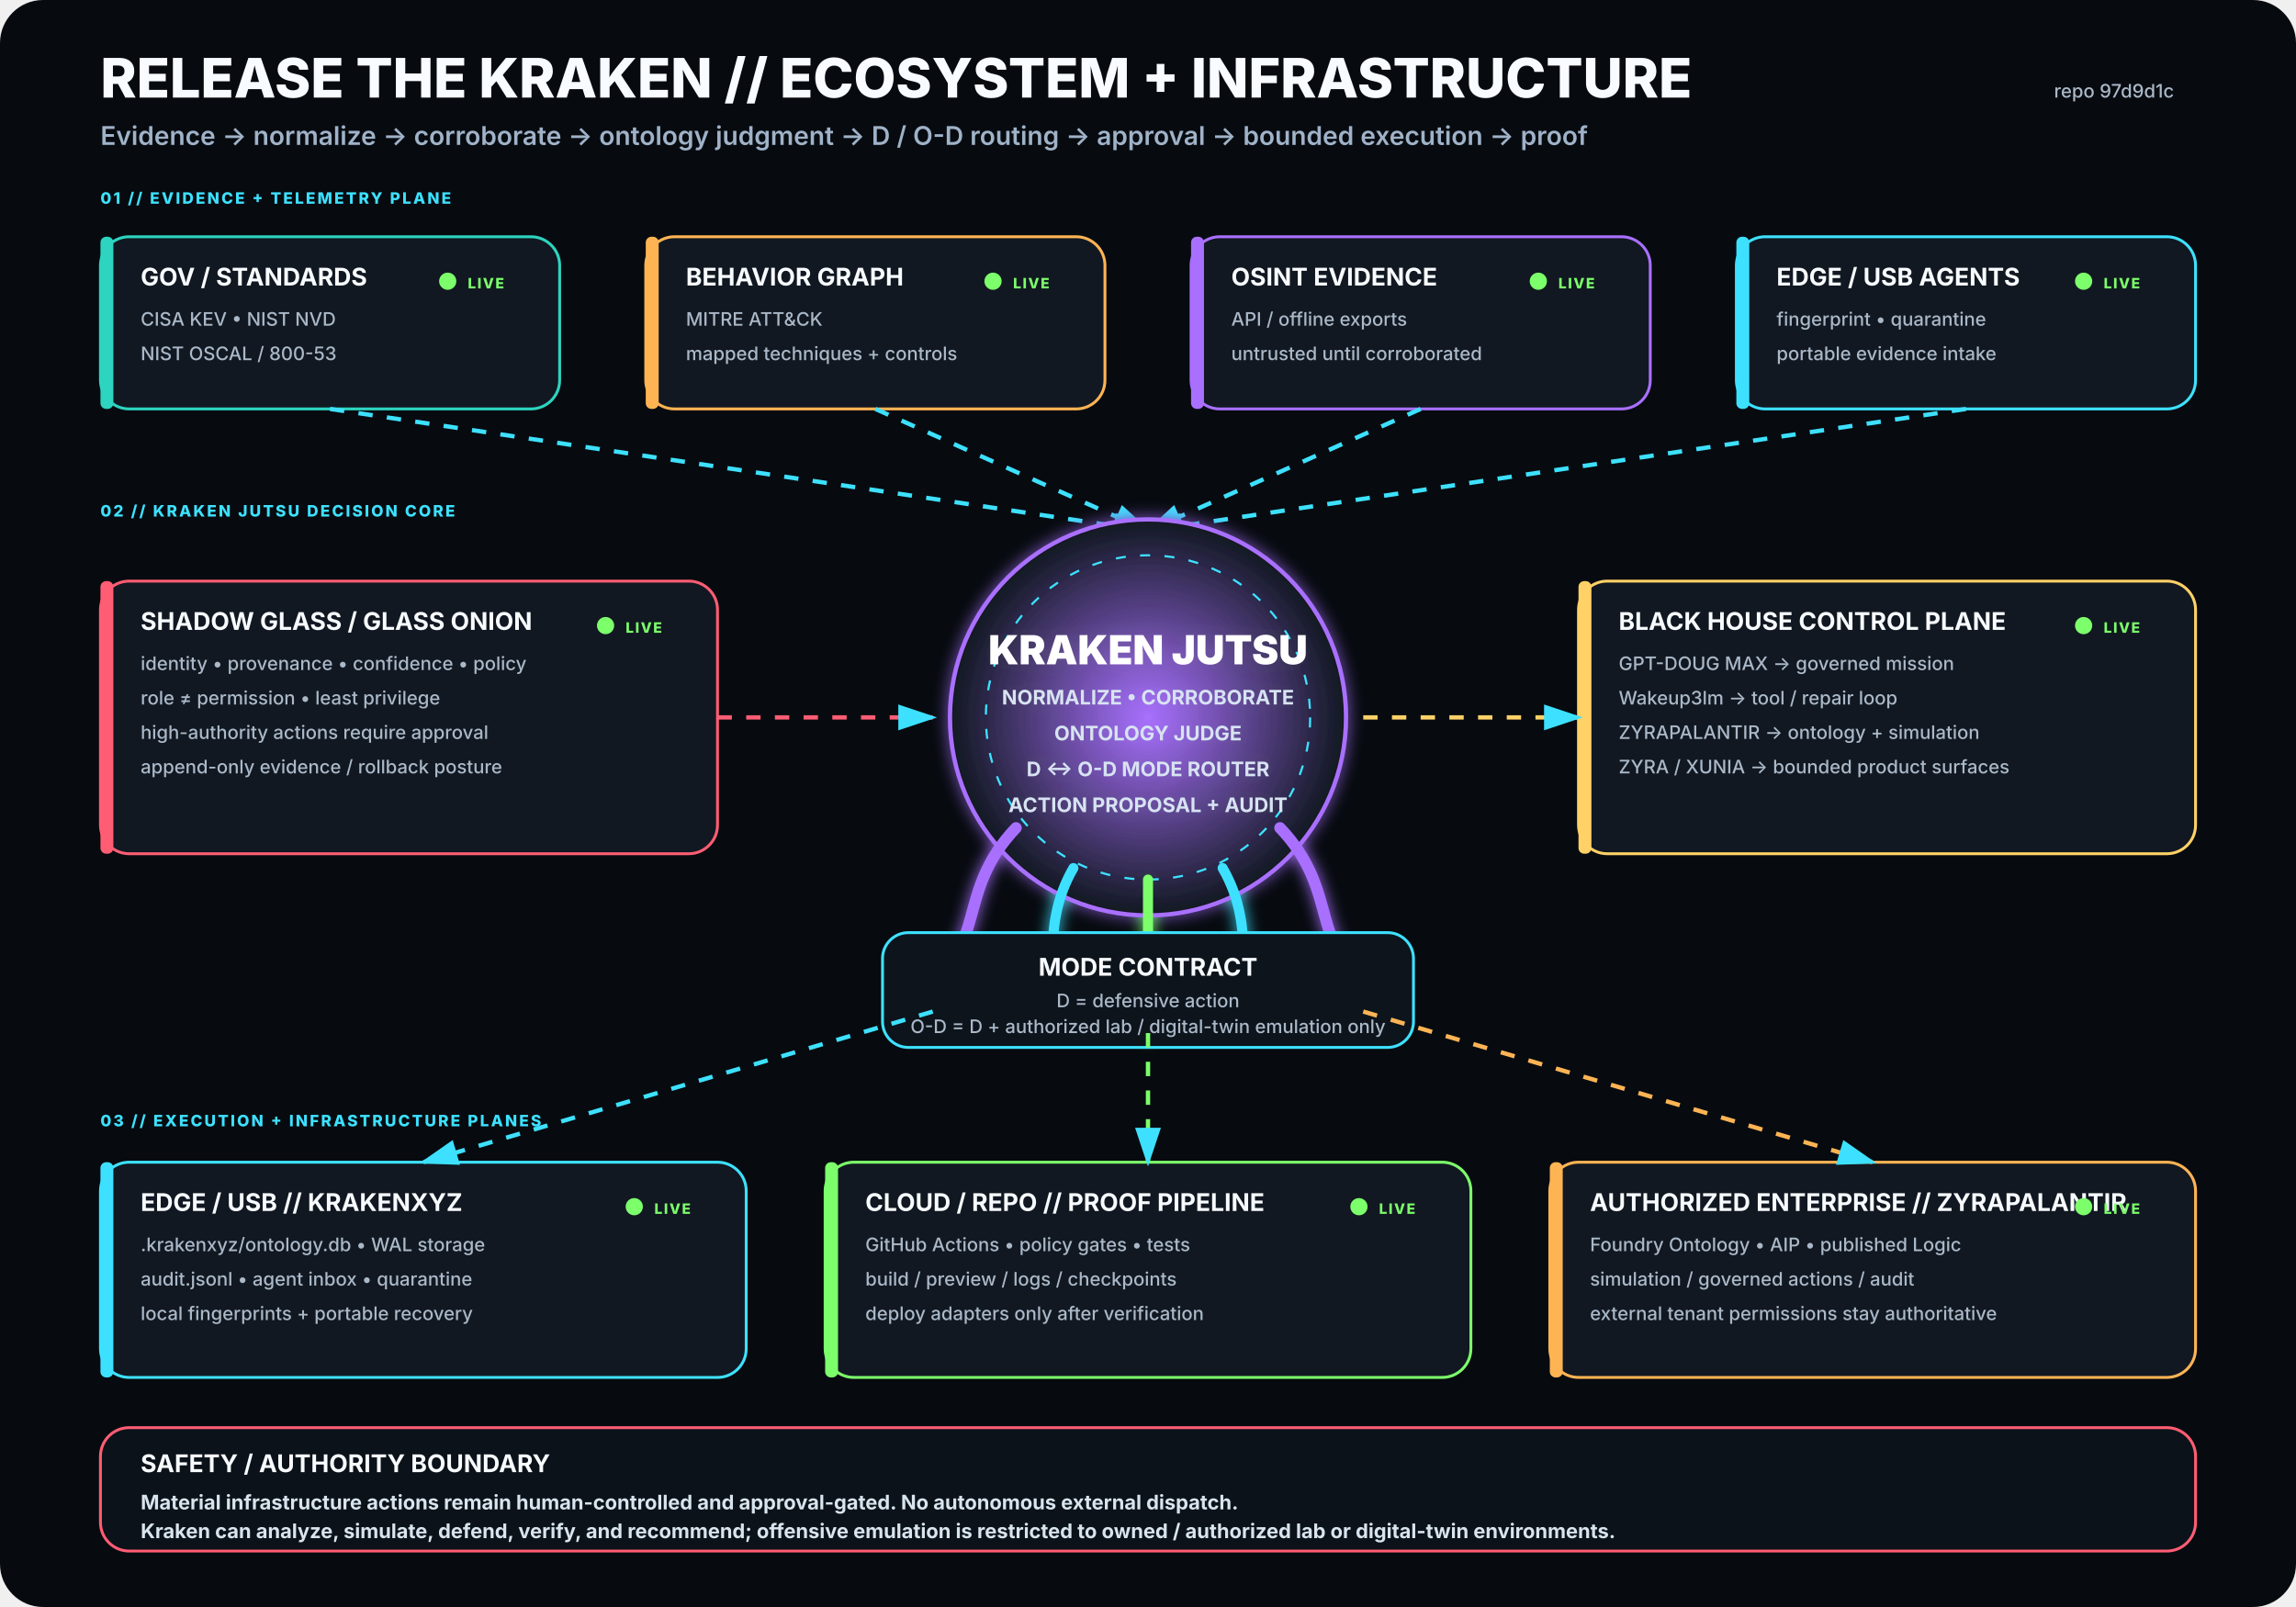
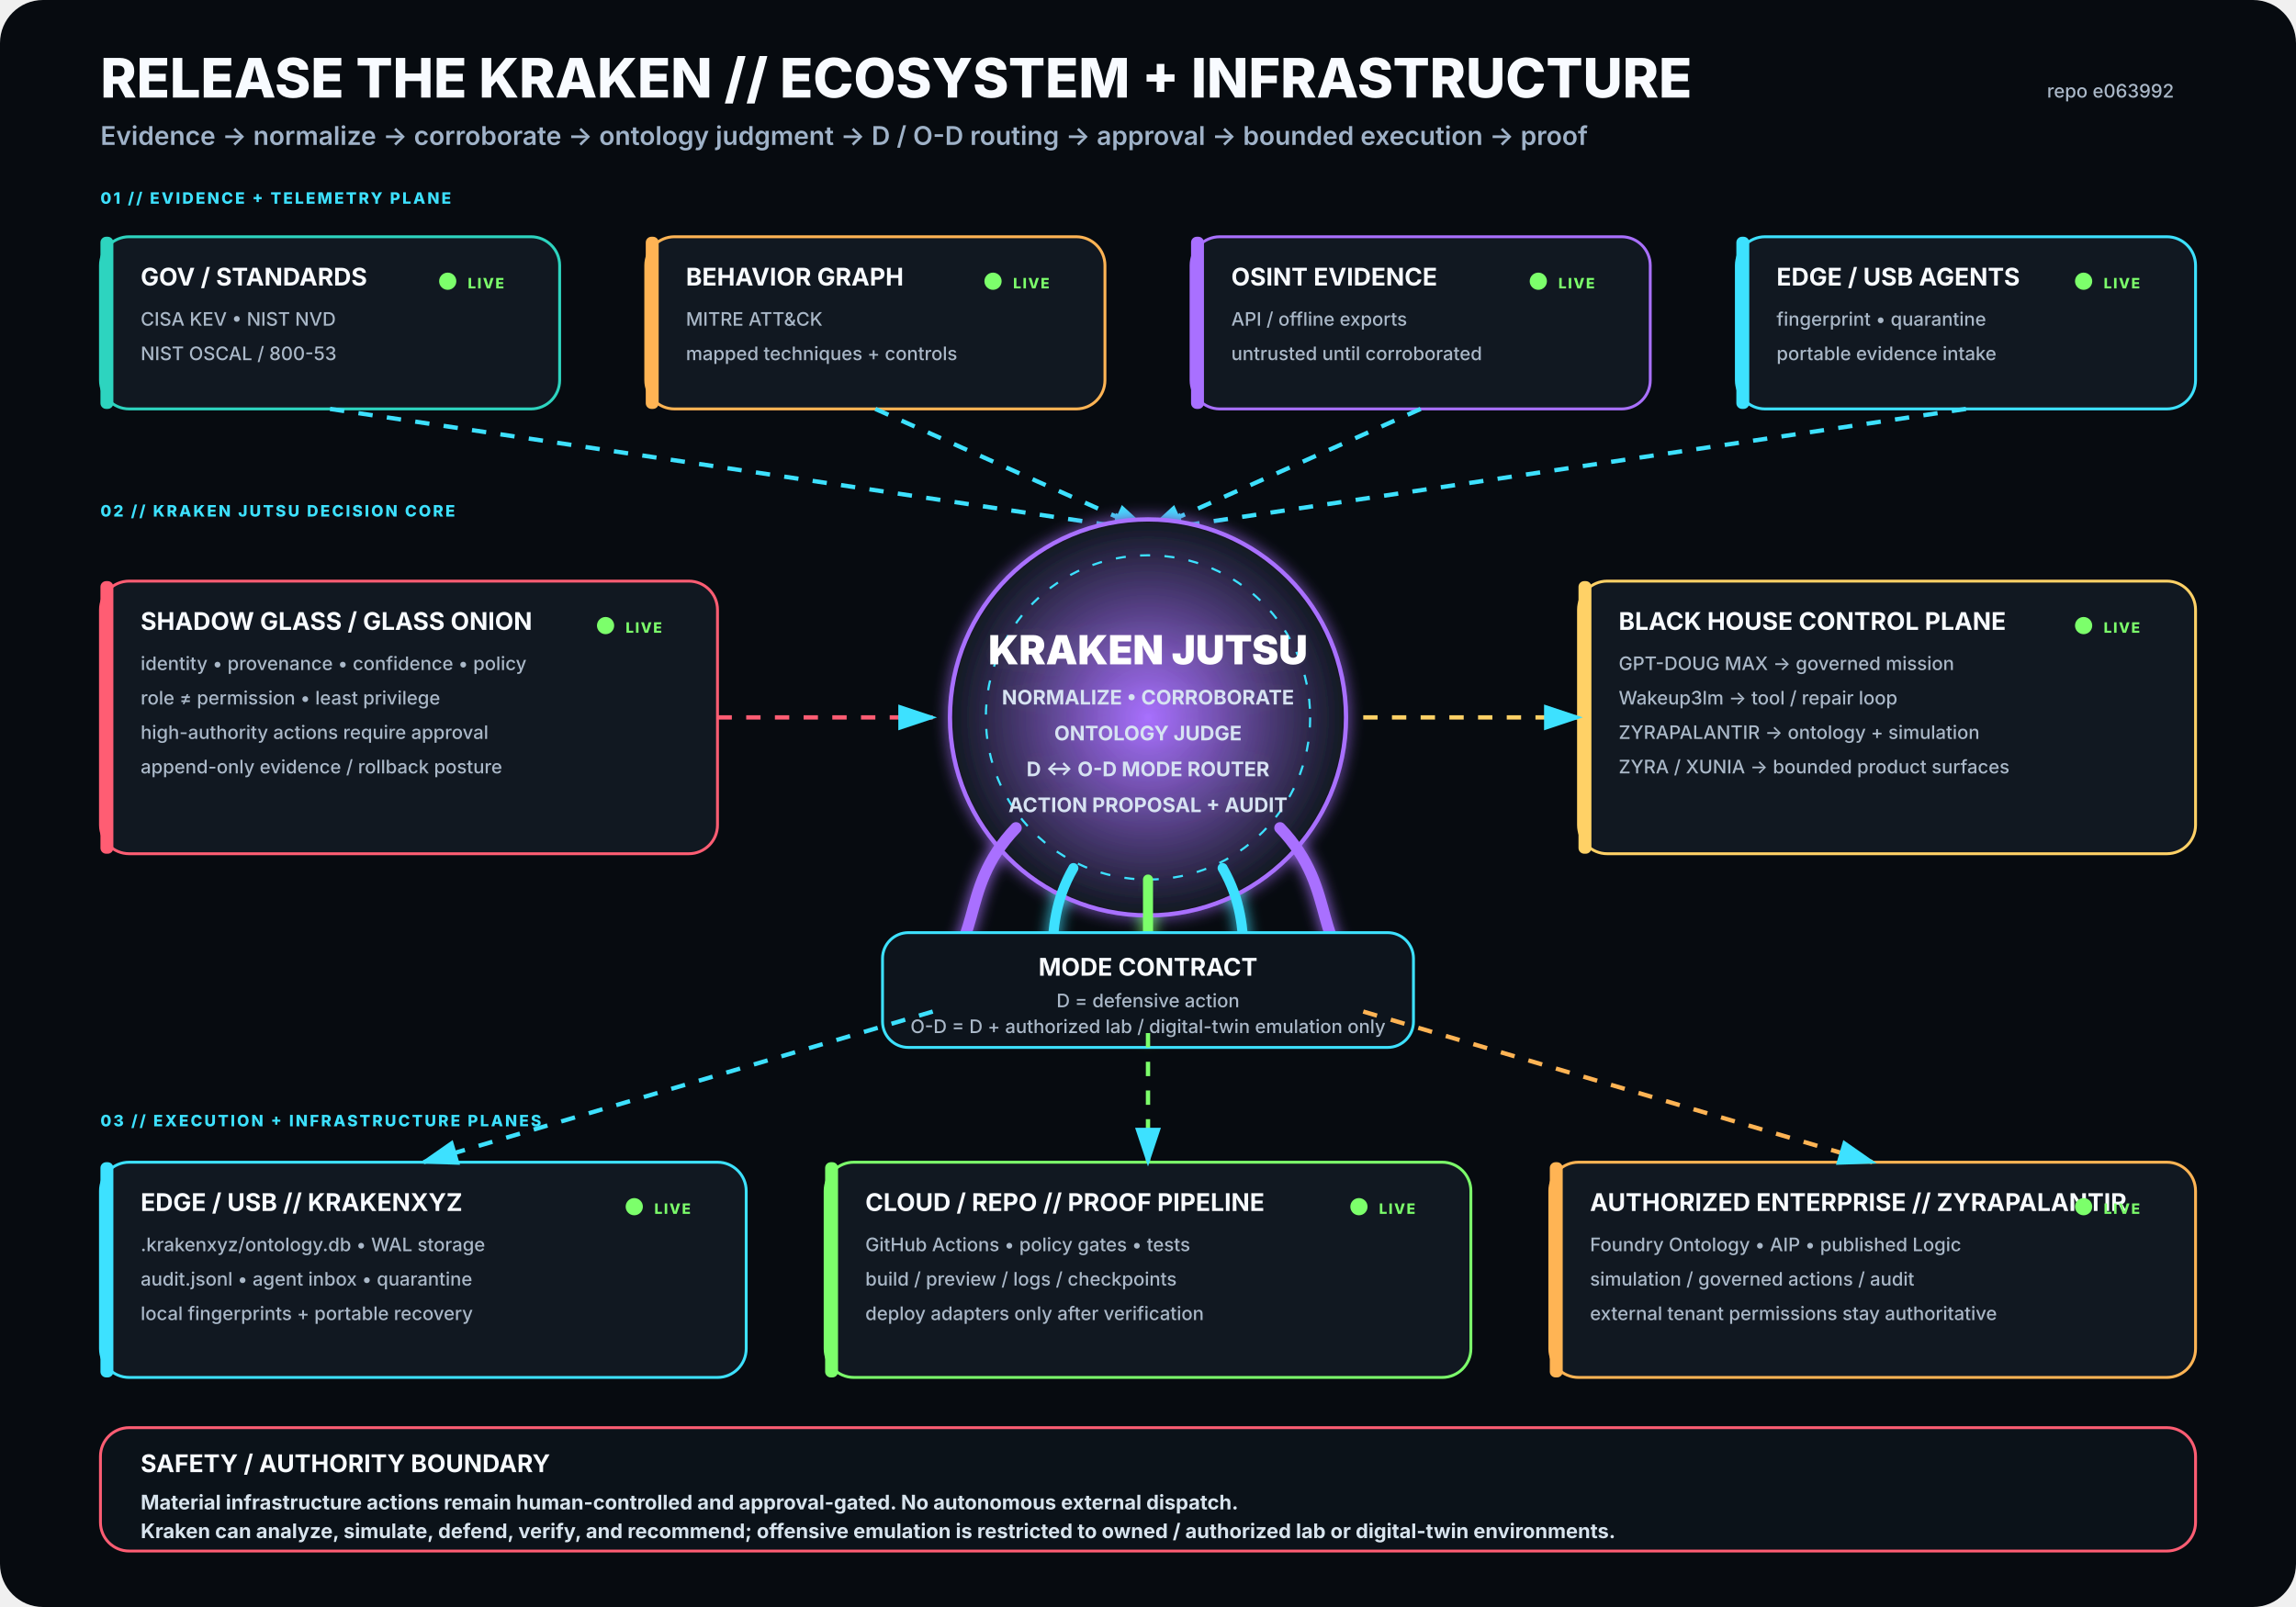
<svg xmlns="http://www.w3.org/2000/svg" viewBox="0 0 1600 1120" width="1600" height="1120" role="img" aria-labelledby="title desc">
  <rect width="1600" height="1120" rx="30" fill="#070B10" />
  <defs>
    <filter id="glow">
      <feGaussianBlur stdDeviation="5" result="b" />
      <feMerge>
        <feMergeNode in="b" />
        <feMergeNode in="SourceGraphic" />
      </feMerge>
    </filter>
    <radialGradient id="krakenCore">
      <stop offset="0%" stop-color="#A970FF" stop-opacity=".95" />
      <stop offset="100%" stop-color="#111821" stop-opacity="1" />
    </radialGradient>
    <marker id="arrow" markerWidth="10" markerHeight="10" refX="8" refY="3" orient="auto">
      <path d="M0,0 L0,6 L9,3 z" fill="#3DE1FF" />
    </marker>
  </defs>
  <style>
.h1{font:800 38px -apple-system,BlinkMacSystemFont,'Segoe UI',sans-serif;fill:#F8FBFF}
.h2{font:600 18px -apple-system,BlinkMacSystemFont,'Segoe UI',sans-serif;fill:#9FB2C8}
.title{font:750 17px -apple-system,BlinkMacSystemFont,'Segoe UI',sans-serif;fill:#F8FBFF}
.sub{font:500 13px -apple-system,BlinkMacSystemFont,'Segoe UI',sans-serif;fill:#AAB8C8}
.state{font:800 10px -apple-system,BlinkMacSystemFont,'Segoe UI',sans-serif;letter-spacing:1px}
.label{font:800 11px -apple-system,BlinkMacSystemFont,'Segoe UI',sans-serif;fill:#3DE1FF;letter-spacing:1.4px}
.core{font:850 28px -apple-system,BlinkMacSystemFont,'Segoe UI',sans-serif;fill:#FFFFFF}
.coreSub{font:650 14px -apple-system,BlinkMacSystemFont,'Segoe UI',sans-serif;fill:#D7E3F2}
.footer{font:650 14px -apple-system,BlinkMacSystemFont,'Segoe UI',sans-serif;fill:#D8E4EE}
</style>
  <text x="70" y="68" class="h1">RELEASE THE KRAKEN // ECOSYSTEM + INFRASTRUCTURE</text>
  <text x="70" y="101" class="h2">Evidence → normalize → corroborate → ontology judgment → D / O-D routing → approval → bounded execution → proof</text>
-   <text x="1515" y="68" text-anchor="end" class="sub">repo 97d9d1c</text>
+   <text x="1515" y="68" text-anchor="end" class="sub">repo e063992</text>
  <text x="70" y="142" class="label">01 // EVIDENCE + TELEMETRY PLANE</text>
  <g transform="translate(70 165)">
    <rect width="320" height="120" rx="20" fill="#111821" stroke="#2DD4BF" stroke-width="2" />
    <rect x="0" y="0" width="9" height="120" rx="4" fill="#2DD4BF" />
    <text x="28" y="34" class="title">GOV / STANDARDS</text>
    <text x="28" y="62" class="sub">CISA KEV • NIST NVD</text>
    <text x="28" y="86" class="sub">NIST OSCAL / 800-53</text>
    <circle cx="242" cy="31" r="6" fill="#7CFF6B">
      <animate attributeName="opacity" values=".35;1;.35" dur="2.2s" repeatCount="indefinite" />
    </circle>
    <text x="256" y="36" class="state" fill="#7CFF6B">LIVE</text>
  </g>
  <g transform="translate(450 165)">
    <rect width="320" height="120" rx="20" fill="#111821" stroke="#FFB454" stroke-width="2" />
    <rect x="0" y="0" width="9" height="120" rx="4" fill="#FFB454" />
    <text x="28" y="34" class="title">BEHAVIOR GRAPH</text>
    <text x="28" y="62" class="sub">MITRE ATT&amp;CK</text>
    <text x="28" y="86" class="sub">mapped techniques + controls</text>
    <circle cx="242" cy="31" r="6" fill="#7CFF6B">
      <animate attributeName="opacity" values=".35;1;.35" dur="2.2s" repeatCount="indefinite" />
    </circle>
    <text x="256" y="36" class="state" fill="#7CFF6B">LIVE</text>
  </g>
  <g transform="translate(830 165)">
    <rect width="320" height="120" rx="20" fill="#111821" stroke="#A970FF" stroke-width="2" />
    <rect x="0" y="0" width="9" height="120" rx="4" fill="#A970FF" />
    <text x="28" y="34" class="title">OSINT EVIDENCE</text>
    <text x="28" y="62" class="sub">API / offline exports</text>
    <text x="28" y="86" class="sub">untrusted until corroborated</text>
    <circle cx="242" cy="31" r="6" fill="#7CFF6B">
      <animate attributeName="opacity" values=".35;1;.35" dur="2.2s" repeatCount="indefinite" />
    </circle>
    <text x="256" y="36" class="state" fill="#7CFF6B">LIVE</text>
  </g>
  <g transform="translate(1210 165)">
    <rect width="320" height="120" rx="20" fill="#111821" stroke="#3DE1FF" stroke-width="2" />
    <rect x="0" y="0" width="9" height="120" rx="4" fill="#3DE1FF" />
    <text x="28" y="34" class="title">EDGE / USB AGENTS</text>
    <text x="28" y="62" class="sub">fingerprint • quarantine</text>
    <text x="28" y="86" class="sub">portable evidence intake</text>
    <circle cx="242" cy="31" r="6" fill="#7CFF6B">
      <animate attributeName="opacity" values=".35;1;.35" dur="2.2s" repeatCount="indefinite" />
    </circle>
    <text x="256" y="36" class="state" fill="#7CFF6B">LIVE</text>
  </g>
  <path d="M230 285 L800 370" stroke="#3DE1FF" stroke-width="3" fill="none" marker-end="url(#arrow)" stroke-dasharray="10 10">
    <animate attributeName="stroke-dashoffset" values="20;0" dur="1.25s" repeatCount="indefinite" />
  </path>
  <path d="M610 285 L800 370" stroke="#3DE1FF" stroke-width="3" fill="none" marker-end="url(#arrow)" stroke-dasharray="10 10">
    <animate attributeName="stroke-dashoffset" values="20;0" dur="1.25s" repeatCount="indefinite" />
  </path>
  <path d="M990 285 L800 370" stroke="#3DE1FF" stroke-width="3" fill="none" marker-end="url(#arrow)" stroke-dasharray="10 10">
    <animate attributeName="stroke-dashoffset" values="20;0" dur="1.25s" repeatCount="indefinite" />
  </path>
  <path d="M1370 285 L800 370" stroke="#3DE1FF" stroke-width="3" fill="none" marker-end="url(#arrow)" stroke-dasharray="10 10">
    <animate attributeName="stroke-dashoffset" values="20;0" dur="1.25s" repeatCount="indefinite" />
  </path>
  <text x="70" y="360" class="label">02 // KRAKEN JUTSU DECISION CORE</text>
  <g filter="url(#glow)">
    <circle cx="800" cy="500" r="138" fill="url(#krakenCore)" stroke="#A970FF" stroke-width="3" />
    <circle cx="800" cy="500" r="113" fill="none" stroke="#3DE1FF" stroke-width="1.5" stroke-dasharray="7 10" />
    <text x="800" y="463" text-anchor="middle" class="core">KRAKEN JUTSU</text>
    <text x="800" y="491" text-anchor="middle" class="coreSub">NORMALIZE • CORROBORATE</text>
    <text x="800" y="516" text-anchor="middle" class="coreSub">ONTOLOGY JUDGE</text>
    <text x="800" y="541" text-anchor="middle" class="coreSub">D ↔ O-D MODE ROUTER</text>
    <text x="800" y="566" text-anchor="middle" class="coreSub">ACTION PROPOSAL + AUDIT</text>
    <path d="M708 577 C665 622 689 661 643 686" stroke="#A970FF" stroke-width="8" fill="none" stroke-linecap="round" />
    <path d="M748 605 C722 650 744 686 718 711" stroke="#3DE1FF" stroke-width="7" fill="none" stroke-linecap="round" />
    <path d="M800 613 C800 666 800 687 800 720" stroke="#7CFF6B" stroke-width="7" fill="none" stroke-linecap="round" />
    <path d="M852 605 C878 650 856 686 882 711" stroke="#3DE1FF" stroke-width="7" fill="none" stroke-linecap="round" />
    <path d="M892 577 C935 622 911 661 957 686" stroke="#A970FF" stroke-width="8" fill="none" stroke-linecap="round" />
  </g>
  <g transform="translate(70 405)">
    <rect width="430" height="190" rx="20" fill="#111821" stroke="#FF5D73" stroke-width="2" />
    <rect x="0" y="0" width="9" height="190" rx="4" fill="#FF5D73" />
    <text x="28" y="34" class="title">SHADOW GLASS / GLASS ONION</text>
    <text x="28" y="62" class="sub">identity • provenance • confidence • policy</text>
    <text x="28" y="86" class="sub">role ≠ permission • least privilege</text>
    <text x="28" y="110" class="sub">high-authority actions require approval</text>
    <text x="28" y="134" class="sub">append-only evidence / rollback posture</text>
    <circle cx="352" cy="31" r="6" fill="#7CFF6B">
      <animate attributeName="opacity" values=".35;1;.35" dur="2.2s" repeatCount="indefinite" />
    </circle>
    <text x="366" y="36" class="state" fill="#7CFF6B">LIVE</text>
  </g>
  <path d="M500 500 L650 500" stroke="#FF5D73" stroke-width="3" fill="none" marker-end="url(#arrow)" stroke-dasharray="10 10">
    <animate attributeName="stroke-dashoffset" values="20;0" dur="1.25s" repeatCount="indefinite" />
  </path>
  <g transform="translate(1100 405)">
    <rect width="430" height="190" rx="20" fill="#111821" stroke="#FFD166" stroke-width="2" />
    <rect x="0" y="0" width="9" height="190" rx="4" fill="#FFD166" />
    <text x="28" y="34" class="title">BLACK HOUSE CONTROL PLANE</text>
    <text x="28" y="62" class="sub">GPT-DOUG MAX → governed mission</text>
    <text x="28" y="86" class="sub">Wakeup3lm → tool / repair loop</text>
    <text x="28" y="110" class="sub">ZYRAPALANTIR → ontology + simulation</text>
    <text x="28" y="134" class="sub">ZYRA / XUNIA → bounded product surfaces</text>
    <circle cx="352" cy="31" r="6" fill="#7CFF6B">
      <animate attributeName="opacity" values=".35;1;.35" dur="2.2s" repeatCount="indefinite" />
    </circle>
    <text x="366" y="36" class="state" fill="#7CFF6B">LIVE</text>
  </g>
  <path d="M950 500 L1100 500" stroke="#FFD166" stroke-width="3" fill="none" marker-end="url(#arrow)" stroke-dasharray="10 10">
    <animate attributeName="stroke-dashoffset" values="20;0" dur="1.25s" repeatCount="indefinite" />
  </path>
  <g transform="translate(615 650)">
    <rect width="370" height="80" rx="18" fill="#0D141C" stroke="#3DE1FF" stroke-width="2" />
    <text x="185" y="30" text-anchor="middle" class="title">MODE CONTRACT</text>
    <text x="185" y="52" text-anchor="middle" class="sub">D = defensive action</text>
    <text x="185" y="70" text-anchor="middle" class="sub">O-D = D + authorized lab / digital-twin emulation only</text>
  </g>
  <text x="70" y="785" class="label">03 // EXECUTION + INFRASTRUCTURE PLANES</text>
  <g transform="translate(70 810)">
    <rect width="450" height="150" rx="20" fill="#111821" stroke="#3DE1FF" stroke-width="2" />
    <rect x="0" y="0" width="9" height="150" rx="4" fill="#3DE1FF" />
    <text x="28" y="34" class="title">EDGE / USB // KRAKENXYZ</text>
    <text x="28" y="62" class="sub">.krakenxyz/ontology.db • WAL storage</text>
    <text x="28" y="86" class="sub">audit.jsonl • agent inbox • quarantine</text>
    <text x="28" y="110" class="sub">local fingerprints + portable recovery</text>
    <circle cx="372" cy="31" r="6" fill="#7CFF6B">
      <animate attributeName="opacity" values=".35;1;.35" dur="2.2s" repeatCount="indefinite" />
    </circle>
    <text x="386" y="36" class="state" fill="#7CFF6B">LIVE</text>
  </g>
  <g transform="translate(575 810)">
    <rect width="450" height="150" rx="20" fill="#111821" stroke="#7CFF6B" stroke-width="2" />
    <rect x="0" y="0" width="9" height="150" rx="4" fill="#7CFF6B" />
    <text x="28" y="34" class="title">CLOUD / REPO // PROOF PIPELINE</text>
    <text x="28" y="62" class="sub">GitHub Actions • policy gates • tests</text>
    <text x="28" y="86" class="sub">build / preview / logs / checkpoints</text>
    <text x="28" y="110" class="sub">deploy adapters only after verification</text>
    <circle cx="372" cy="31" r="6" fill="#7CFF6B">
      <animate attributeName="opacity" values=".35;1;.35" dur="2.2s" repeatCount="indefinite" />
    </circle>
    <text x="386" y="36" class="state" fill="#7CFF6B">LIVE</text>
  </g>
  <g transform="translate(1080 810)">
    <rect width="450" height="150" rx="20" fill="#111821" stroke="#FFB454" stroke-width="2" />
    <rect x="0" y="0" width="9" height="150" rx="4" fill="#FFB454" />
    <text x="28" y="34" class="title">AUTHORIZED ENTERPRISE // ZYRAPALANTIR</text>
    <text x="28" y="62" class="sub">Foundry Ontology • AIP • published Logic</text>
    <text x="28" y="86" class="sub">simulation / governed actions / audit</text>
    <text x="28" y="110" class="sub">external tenant permissions stay authoritative</text>
    <circle cx="372" cy="31" r="6" fill="#7CFF6B">
      <animate attributeName="opacity" values=".35;1;.35" dur="2.2s" repeatCount="indefinite" />
    </circle>
    <text x="386" y="36" class="state" fill="#7CFF6B">LIVE</text>
  </g>
  <path d="M650 705 L295 810" stroke="#3DE1FF" stroke-width="3" fill="none" marker-end="url(#arrow)" stroke-dasharray="10 10">
    <animate attributeName="stroke-dashoffset" values="20;0" dur="1.25s" repeatCount="indefinite" />
  </path>
  <path d="M800 720 L800 810" stroke="#7CFF6B" stroke-width="3" fill="none" marker-end="url(#arrow)" stroke-dasharray="10 10">
    <animate attributeName="stroke-dashoffset" values="20;0" dur="1.25s" repeatCount="indefinite" />
  </path>
  <path d="M950 705 L1305 810" stroke="#FFB454" stroke-width="3" fill="none" marker-end="url(#arrow)" stroke-dasharray="10 10">
    <animate attributeName="stroke-dashoffset" values="20;0" dur="1.25s" repeatCount="indefinite" />
  </path>
  <g transform="translate(70 995)">
    <rect width="1460" height="86" rx="20" fill="#0B1219" stroke="#FF5D73" stroke-width="2" />
    <text x="28" y="31" class="title">SAFETY / AUTHORITY BOUNDARY</text>
    <text x="28" y="57" class="footer">Material infrastructure actions remain human-controlled and approval-gated. No autonomous external dispatch.</text>
    <text x="28" y="77" class="footer">Kraken can analyze, simulate, defend, verify, and recommend; offensive emulation is restricted to owned / authorized lab or digital-twin environments.</text>
  </g>
</svg>
